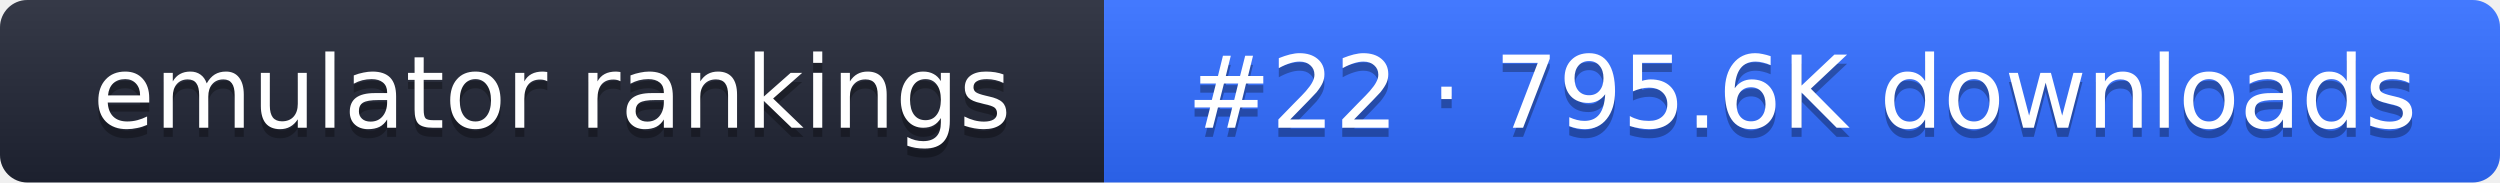
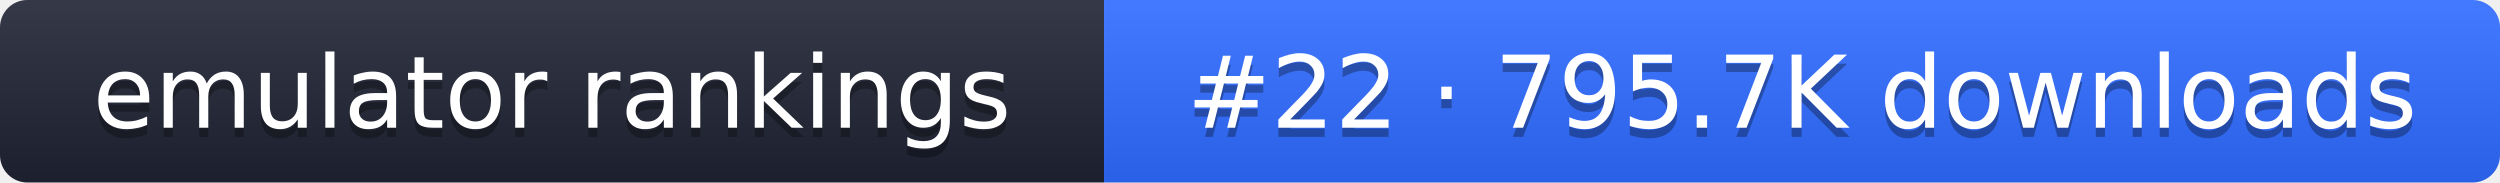
- <svg xmlns="http://www.w3.org/2000/svg" width="274" height="20" role="img" aria-label="emulator rankings: #22 · 795.6K downloads">
+ <svg xmlns="http://www.w3.org/2000/svg" width="274" height="20" role="img" aria-label="emulator rankings: #22 · 795.7K downloads">
  <linearGradient id="g" x2="0" y2="100%">
    <stop offset="0" stop-color="#fff" stop-opacity=".1" />
    <stop offset="1" stop-opacity=".1" />
  </linearGradient>
  <clipPath id="r">
    <rect width="274" height="20" rx="3" fill="#fff" />
  </clipPath>
  <g clip-path="url(#r)">
    <rect width="121" height="20" fill="#1f2433" />
    <rect x="121" width="153" height="20" fill="#2f6bff" />
    <rect width="274" height="20" fill="url(#g)" />
  </g>
  <g fill="#fff" text-anchor="middle" font-family="Verdana,DejaVu Sans,sans-serif" font-size="11">
    <text x="60.5" y="15" fill="#010101" fill-opacity=".3">emulator rankings</text>
    <text x="60.5" y="14">emulator rankings</text>
-     <text x="197.5" y="15" fill="#010101" fill-opacity=".3">#22 · 795.6K downloads</text>
-     <text x="197.5" y="14">#22 · 795.6K downloads</text>
+     <text x="197.5" y="15" fill="#010101" fill-opacity=".3">#22 · 795.7K downloads</text>
+     <text x="197.5" y="14">#22 · 795.7K downloads</text>
  </g>
</svg>
